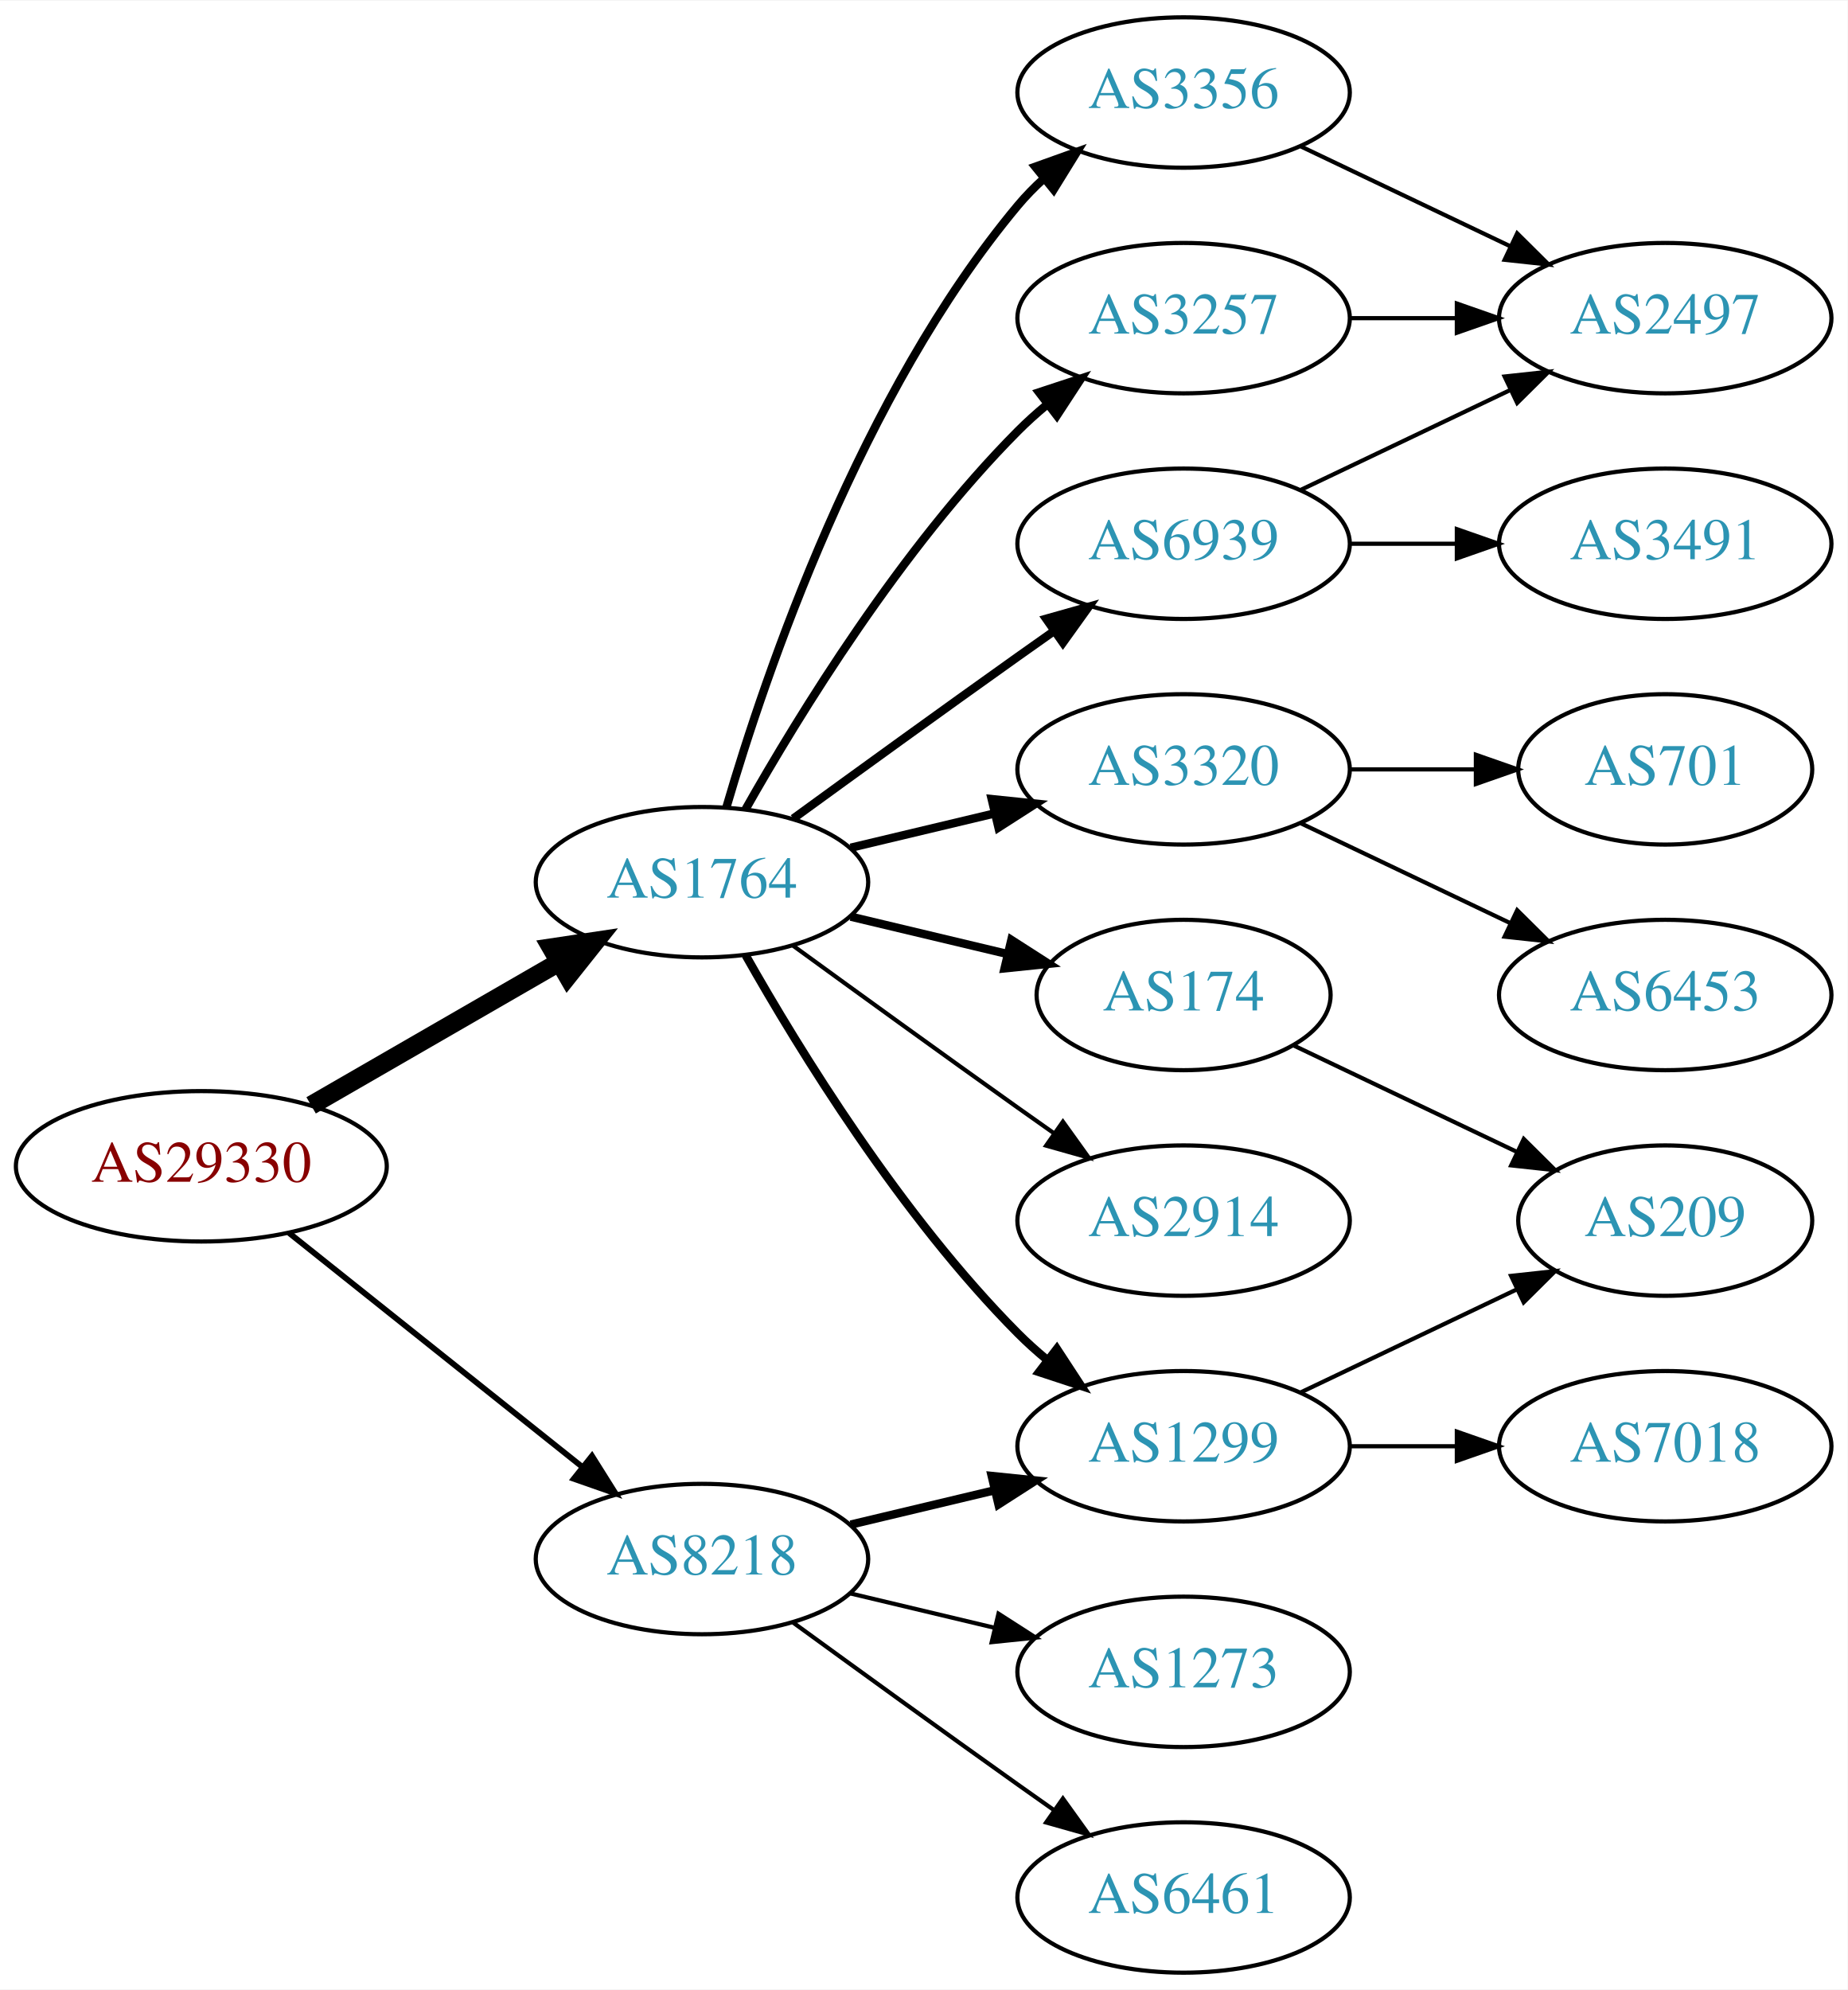
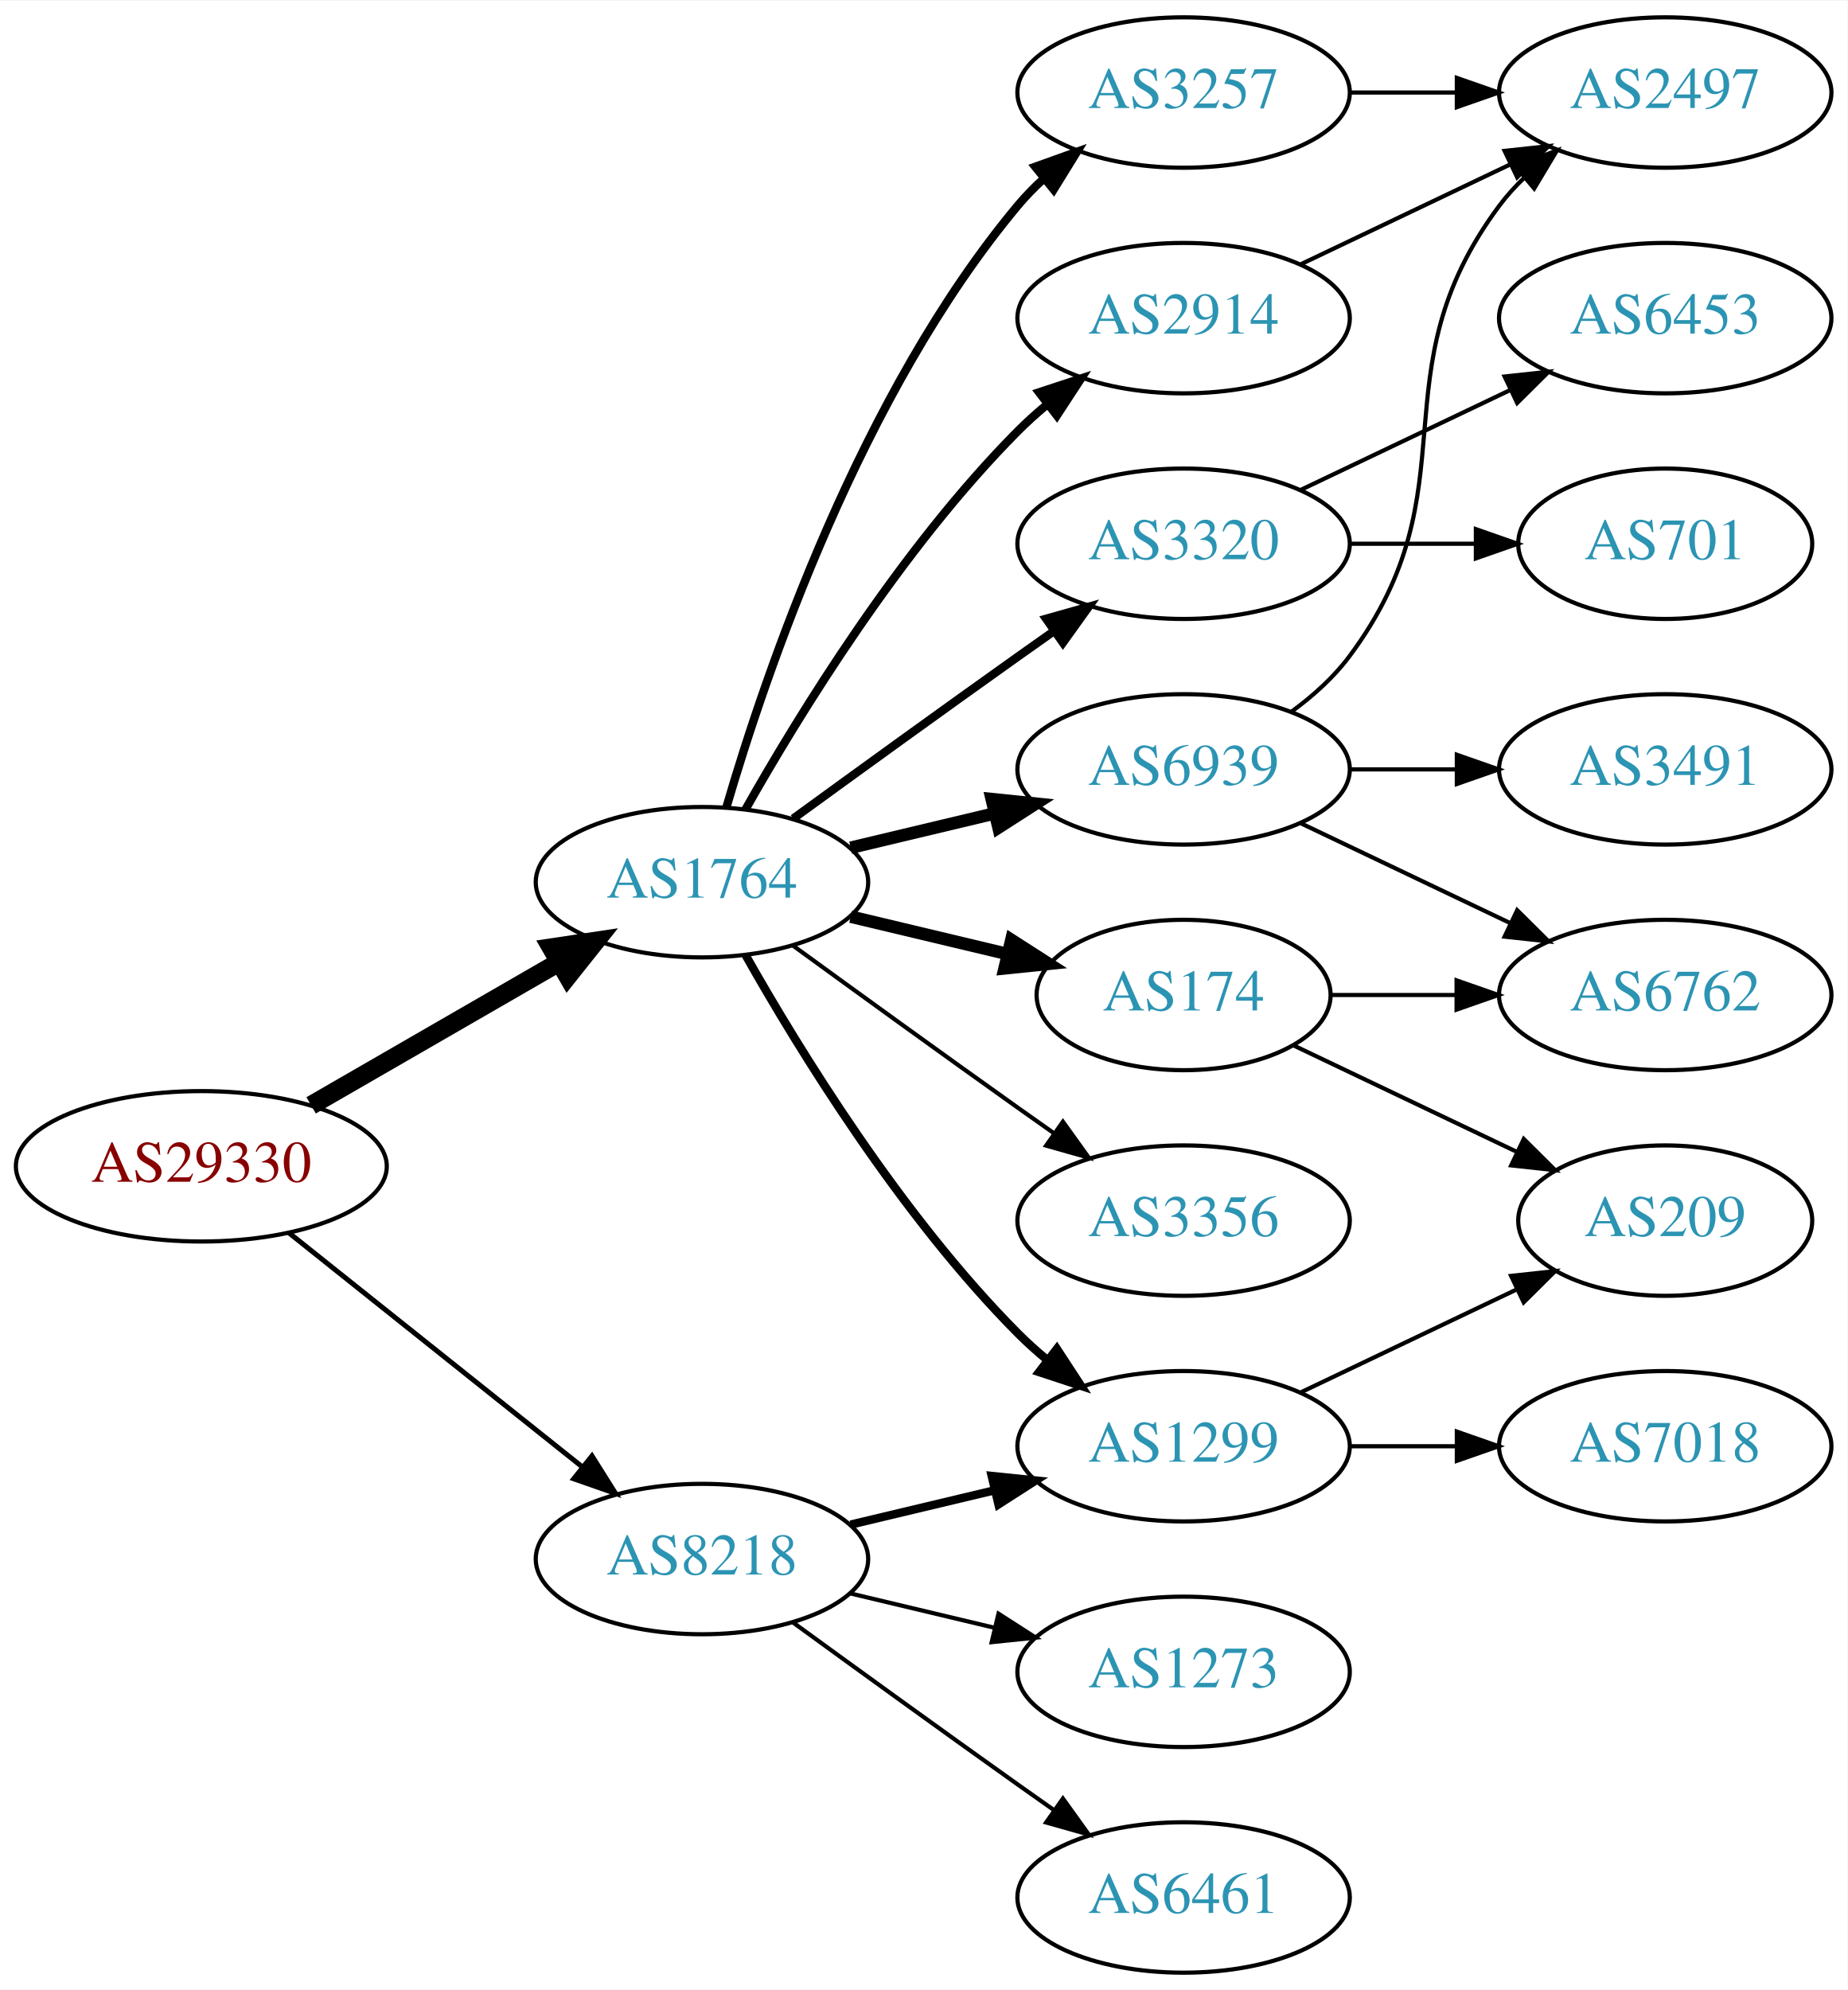
<svg xmlns="http://www.w3.org/2000/svg" xmlns:xlink="http://www.w3.org/1999/xlink" width="442pt" height="476pt" viewBox="0.00 0.00 442.27 476.00">
  <g id="graph0" class="graph" transform="scale(1 1) rotate(0) translate(4 472)">
    <polygon fill="white" stroke="none" points="-4,4 -4,-472 438.271,-472 438.271,4 -4,4" />
    <g id="node1" class="node">
      <g id="a_node1">
        <a xlink:href="/asn/29330" xlink:title="AS29330 ~ NEXTLAYER-IN-A-BOX [AT]">
          <ellipse fill="#ffffff" stroke="black" cx="44.196" cy="-193" rx="44.393" ry="18" />
          <text text-anchor="middle" x="44.196" y="-189.3" font-family="Times,serif" font-size="14.00" fill="#880000">AS29330</text>
        </a>
      </g>
    </g>
    <g id="node2" class="node">
      <g id="a_node2">
        <a xlink:href="/asn/1764" xlink:title="AS1764 ~ NEXTLAYER-AS [AT]">
          <ellipse fill="#ffffff" stroke="black" cx="164.039" cy="-261" rx="39.794" ry="18" />
          <text text-anchor="middle" x="164.039" y="-257.3" font-family="Times,serif" font-size="14.00" fill="#2c94b3">AS1764</text>
        </a>
      </g>
    </g>
    <g id="edge1" class="edge">
      <path fill="none" stroke="black" stroke-width="4.5" d="M70.476,-207.588C87.796,-217.582 110.947,-230.941 129.763,-241.799" />
      <polygon fill="black" stroke="black" stroke-width="4.5" points="127.978,-245.314 138.607,-246.902 131.914,-238.493 127.978,-245.314" />
    </g>
    <g id="node3" class="node">
      <g id="a_node3">
        <a xlink:href="/asn/8218" xlink:title="AS8218 ~ legacy Neotelecoms [FR]">
          <ellipse fill="#ffffff" stroke="black" cx="164.039" cy="-99" rx="39.794" ry="18" />
          <text text-anchor="middle" x="164.039" y="-95.3" font-family="Times,serif" font-size="14.00" fill="#2c94b3">AS8218</text>
        </a>
      </g>
    </g>
    <g id="edge2" class="edge">
-       <path fill="none" stroke="black" stroke-width="1.385" d="M65.186,-177.054C84.518,-161.634 113.969,-138.141 135.512,-120.957" />
-       <polygon fill="black" stroke="black" stroke-width="1.385" points="137.708,-123.682 143.343,-114.71 133.343,-118.21 137.708,-123.682" />
+       <path fill="none" stroke="black" stroke-width="1.2" d="M65.186,-177.054C84.518,-161.634 113.969,-138.141 135.512,-120.957" />
+       <polygon fill="black" stroke="black" stroke-width="1.2" points="137.708,-123.682 143.343,-114.71 133.343,-118.21 137.708,-123.682" />
    </g>
    <g id="node4" class="node">
      <g id="a_node4">
+         <a xlink:href="/asn/2914" xlink:title="AS2914 ~ NTT America, Inc. [US]">
+           <ellipse fill="#ffffff" stroke="black" cx="279.332" cy="-396" rx="39.794" ry="18" />
+           <text text-anchor="middle" x="279.332" y="-392.3" font-family="Times,serif" font-size="14.00" fill="#2c94b3">AS2914</text>
+         </a>
+       </g>
+     </g>
+     <g id="edge3" class="edge">
+       <path fill="none" stroke="black" stroke-width="2" d="M174.498,-278.49C187.28,-301.096 211.712,-340.886 239.685,-369 241.796,-371.121 244.092,-373.188 246.477,-375.171" />
+       <polygon fill="black" stroke="black" stroke-width="2" points="244.73,-378.242 254.793,-381.556 248.993,-372.69 244.73,-378.242" />
+     </g>
+     <g id="node5" class="node">
+       <g id="a_node5">
+         <a xlink:href="/asn/6939" xlink:title="AS6939 ~ Hurricane Electric LLC [US]">
+           <ellipse fill="#ffffff" stroke="black" cx="279.332" cy="-288" rx="39.794" ry="18" />
+           <text text-anchor="middle" x="279.332" y="-284.3" font-family="Times,serif" font-size="14.00" fill="#2c94b3">AS6939</text>
+         </a>
+       </g>
+     </g>
+     <g id="edge4" class="edge">
+       <path fill="none" stroke="black" stroke-width="3" d="M199.646,-269.248C210.517,-271.838 222.671,-274.735 234.114,-277.462" />
+       <polygon fill="black" stroke="black" stroke-width="3" points="233.397,-280.889 243.936,-279.803 235.02,-274.08 233.397,-280.889" />
+     </g>
+     <g id="node6" class="node">
+       <g id="a_node6">
+         <a xlink:href="/asn/3320" xlink:title="AS3320 ~ DTAG [DE]">
+           <ellipse fill="#ffffff" stroke="black" cx="279.332" cy="-342" rx="39.794" ry="18" />
+           <text text-anchor="middle" x="279.332" y="-338.3" font-family="Times,serif" font-size="14.00" fill="#2c94b3">AS3320</text>
+         </a>
+       </g>
+     </g>
+     <g id="edge5" class="edge">
+       <path fill="none" stroke="black" stroke-width="2" d="M185.887,-276.222C200.821,-287.091 221.435,-302.025 239.685,-315 242.506,-317.005 245.449,-319.085 248.397,-321.159" />
+       <polygon fill="black" stroke="black" stroke-width="2" points="246.424,-324.05 256.621,-326.926 250.443,-318.319 246.424,-324.05" />
+     </g>
+     <g id="node7" class="node">
+       <g id="a_node7">
+         <a xlink:href="/asn/174" xlink:title="AS174 ~ Cogent Communications [US]">
+           <ellipse fill="#ffffff" stroke="black" cx="279.332" cy="-234" rx="35.194" ry="18" />
+           <text text-anchor="middle" x="279.332" y="-230.3" font-family="Times,serif" font-size="14.00" fill="#2c94b3">AS174</text>
+         </a>
+       </g>
+     </g>
+     <g id="edge6" class="edge">
+       <path fill="none" stroke="black" stroke-width="3" d="M199.646,-252.752C211.44,-249.942 224.745,-246.771 237.013,-243.847" />
+       <polygon fill="black" stroke="black" stroke-width="3" points="238.101,-247.186 247.018,-241.463 236.479,-240.376 238.101,-247.186" />
+     </g>
+     <g id="node8" class="node">
+       <g id="a_node8">
        <a xlink:href="/asn/1299" xlink:title="AS1299 ~ Telia Carrier [EU]">
          <ellipse fill="#ffffff" stroke="black" cx="279.332" cy="-126" rx="39.794" ry="18" />
          <text text-anchor="middle" x="279.332" y="-122.3" font-family="Times,serif" font-size="14.00" fill="#2c94b3">AS1299</text>
        </a>
      </g>
    </g>
-     <g id="edge3" class="edge">
+     <g id="edge7" class="edge">
      <path fill="none" stroke="black" stroke-width="2" d="M174.498,-243.51C187.28,-220.904 211.712,-181.114 239.685,-153 241.796,-150.879 244.092,-148.812 246.477,-146.829" />
      <polygon fill="black" stroke="black" stroke-width="2" points="248.993,-149.31 254.793,-140.444 244.73,-143.758 248.993,-149.31" />
    </g>
-     <g id="node5" class="node">
-       <g id="a_node5">
-         <a xlink:href="/asn/6939" xlink:title="AS6939 ~ Hurricane Electric LLC [US]">
-           <ellipse fill="#ffffff" stroke="black" cx="279.332" cy="-342" rx="39.794" ry="18" />
-           <text text-anchor="middle" x="279.332" y="-338.3" font-family="Times,serif" font-size="14.00" fill="#2c94b3">AS6939</text>
-         </a>
-       </g>
-     </g>
-     <g id="edge4" class="edge">
-       <path fill="none" stroke="black" stroke-width="2" d="M185.887,-276.222C200.821,-287.091 221.435,-302.025 239.685,-315 242.506,-317.005 245.449,-319.085 248.397,-321.159" />
-       <polygon fill="black" stroke="black" stroke-width="2" points="246.424,-324.05 256.621,-326.926 250.443,-318.319 246.424,-324.05" />
-     </g>
-     <g id="node6" class="node">
-       <g id="a_node6">
-         <a xlink:href="/asn/174" xlink:title="AS174 ~ Cogent Communications [US]">
-           <ellipse fill="#ffffff" stroke="black" cx="279.332" cy="-234" rx="35.194" ry="18" />
-           <text text-anchor="middle" x="279.332" y="-230.3" font-family="Times,serif" font-size="14.00" fill="#2c94b3">AS174</text>
-         </a>
-       </g>
-     </g>
-     <g id="edge5" class="edge">
-       <path fill="none" stroke="black" stroke-width="2" d="M199.646,-252.752C211.44,-249.942 224.745,-246.771 237.013,-243.847" />
-       <polygon fill="black" stroke="black" stroke-width="2" points="238.101,-247.186 247.018,-241.463 236.479,-240.376 238.101,-247.186" />
-     </g>
-     <g id="node7" class="node">
-       <g id="a_node7">
-         <a xlink:href="/asn/2914" xlink:title="AS2914 ~ NTT America, Inc. [US]">
-           <ellipse fill="#ffffff" stroke="black" cx="279.332" cy="-180" rx="39.794" ry="18" />
-           <text text-anchor="middle" x="279.332" y="-176.3" font-family="Times,serif" font-size="14.00" fill="#2c94b3">AS2914</text>
-         </a>
-       </g>
-     </g>
-     <g id="edge6" class="edge">
-       <path fill="none" stroke="black" d="M185.887,-245.778C200.821,-234.909 221.435,-219.975 239.685,-207 242.506,-204.995 245.449,-202.915 248.397,-200.841" />
-       <polygon fill="black" stroke="black" points="250.443,-203.681 256.621,-195.074 246.424,-197.95 250.443,-203.681" />
-     </g>
-     <g id="node8" class="node">
-       <g id="a_node8">
-         <a xlink:href="/asn/3257" xlink:title="AS3257 ~ GTT [DE]">
-           <ellipse fill="#ffffff" stroke="black" cx="279.332" cy="-396" rx="39.794" ry="18" />
-           <text text-anchor="middle" x="279.332" y="-392.3" font-family="Times,serif" font-size="14.00" fill="#2c94b3">AS3257</text>
-         </a>
-       </g>
-     </g>
-     <g id="edge7" class="edge">
-       <path fill="none" stroke="black" stroke-width="2" d="M174.498,-278.49C187.28,-301.096 211.712,-340.886 239.685,-369 241.796,-371.121 244.092,-373.188 246.477,-375.171" />
-       <polygon fill="black" stroke="black" stroke-width="2" points="244.73,-378.242 254.793,-381.556 248.993,-372.69 244.73,-378.242" />
-     </g>
    <g id="node9" class="node">
      <g id="a_node9">
-         <a xlink:href="/asn/3356" xlink:title="AS3356 ~ Level 3 Parent, LLC [US]">
+         <a xlink:href="/asn/3257" xlink:title="AS3257 ~ GTT [DE]">
          <ellipse fill="#ffffff" stroke="black" cx="279.332" cy="-450" rx="39.794" ry="18" />
-           <text text-anchor="middle" x="279.332" y="-446.3" font-family="Times,serif" font-size="14.00" fill="#2c94b3">AS3356</text>
+           <text text-anchor="middle" x="279.332" y="-446.3" font-family="Times,serif" font-size="14.00" fill="#2c94b3">AS3257</text>
        </a>
      </g>
    </g>
    <g id="edge8" class="edge">
      <path fill="none" stroke="black" stroke-width="2" d="M169.913,-279.002C179.227,-310.844 202.043,-377.981 239.685,-423 241.555,-425.237 243.654,-427.374 245.88,-429.396" />
      <polygon fill="black" stroke="black" stroke-width="2" points="243.823,-432.234 253.799,-435.804 248.227,-426.793 243.823,-432.234" />
    </g>
    <g id="node10" class="node">
      <g id="a_node10">
-         <a xlink:href="/asn/3320" xlink:title="AS3320 ~ DTAG [DE]">
-           <ellipse fill="#ffffff" stroke="black" cx="279.332" cy="-288" rx="39.794" ry="18" />
-           <text text-anchor="middle" x="279.332" y="-284.3" font-family="Times,serif" font-size="14.00" fill="#2c94b3">AS3320</text>
+         <a xlink:href="/asn/3356" xlink:title="AS3356 ~ Level 3 Parent, LLC [US]">
+           <ellipse fill="#ffffff" stroke="black" cx="279.332" cy="-180" rx="39.794" ry="18" />
+           <text text-anchor="middle" x="279.332" y="-176.3" font-family="Times,serif" font-size="14.00" fill="#2c94b3">AS3356</text>
        </a>
      </g>
    </g>
    <g id="edge9" class="edge">
-       <path fill="none" stroke="black" stroke-width="2" d="M199.646,-269.248C210.517,-271.838 222.671,-274.735 234.114,-277.462" />
-       <polygon fill="black" stroke="black" stroke-width="2" points="233.397,-280.889 243.936,-279.803 235.02,-274.08 233.397,-280.889" />
-     </g>
-     <g id="edge20" class="edge">
+       <path fill="none" stroke="black" d="M185.887,-245.778C200.821,-234.909 221.435,-219.975 239.685,-207 242.506,-204.995 245.449,-202.915 248.397,-200.841" />
+       <polygon fill="black" stroke="black" points="250.443,-203.681 256.621,-195.074 246.424,-197.95 250.443,-203.681" />
+     </g>
+     <g id="edge23" class="edge">
      <path fill="none" stroke="black" stroke-width="2" d="M199.646,-107.248C210.517,-109.838 222.671,-112.735 234.114,-115.462" />
      <polygon fill="black" stroke="black" stroke-width="2" points="233.397,-118.889 243.936,-117.803 235.02,-112.08 233.397,-118.889" />
-     </g>
-     <g id="node17" class="node">
-       <g id="a_node17">
-         <a xlink:href="/asn/6461" xlink:title="AS6461 ~ Zayo Bandwidth [US]">
-           <ellipse fill="#ffffff" stroke="black" cx="279.332" cy="-18" rx="39.794" ry="18" />
-           <text text-anchor="middle" x="279.332" y="-14.3" font-family="Times,serif" font-size="14.00" fill="#2c94b3">AS6461</text>
-         </a>
-       </g>
-     </g>
-     <g id="edge19" class="edge">
-       <path fill="none" stroke="black" d="M185.887,-83.778C200.821,-72.909 221.435,-57.975 239.685,-45 242.506,-42.995 245.449,-40.915 248.397,-38.841" />
-       <polygon fill="black" stroke="black" points="250.443,-41.681 256.621,-33.074 246.424,-35.95 250.443,-41.681" />
    </g>
    <g id="node18" class="node">
      <g id="a_node18">
        <a xlink:href="/asn/1273" xlink:title="AS1273 ~ Vodafone Group PLC [EU]">
          <ellipse fill="#ffffff" stroke="black" cx="279.332" cy="-72" rx="39.794" ry="18" />
          <text text-anchor="middle" x="279.332" y="-68.3" font-family="Times,serif" font-size="14.00" fill="#2c94b3">AS1273</text>
        </a>
      </g>
    </g>
    <g id="edge21" class="edge">
      <path fill="none" stroke="black" d="M199.646,-90.752C210.517,-88.162 222.671,-85.265 234.114,-82.538" />
      <polygon fill="black" stroke="black" points="235.02,-85.92 243.936,-80.197 233.397,-79.111 235.02,-85.92" />
    </g>
+     <g id="node19" class="node">
+       <g id="a_node19">
+         <a xlink:href="/asn/6461" xlink:title="AS6461 ~ Zayo Bandwidth [US]">
+           <ellipse fill="#ffffff" stroke="black" cx="279.332" cy="-18" rx="39.794" ry="18" />
+           <text text-anchor="middle" x="279.332" y="-14.3" font-family="Times,serif" font-size="14.00" fill="#2c94b3">AS6461</text>
+         </a>
+       </g>
+     </g>
+     <g id="edge22" class="edge">
+       <path fill="none" stroke="black" d="M185.887,-83.778C200.821,-72.909 221.435,-57.975 239.685,-45 242.506,-42.995 245.449,-40.915 248.397,-38.841" />
+       <polygon fill="black" stroke="black" points="250.443,-41.681 256.621,-33.074 246.424,-35.95 250.443,-41.681" />
+     </g>
+     <g id="node11" class="node">
+       <g id="a_node11">
+         <a xlink:href="/asn/2497" xlink:title="AS2497 ~ Internet Initiative Japan Inc. [JP]">
+           <ellipse fill="#ffffff" stroke="black" cx="394.625" cy="-450" rx="39.794" ry="18" />
+           <text text-anchor="middle" x="394.625" y="-446.3" font-family="Times,serif" font-size="14.00" fill="#2c94b3">AS2497</text>
+         </a>
+       </g>
+     </g>
+     <g id="edge10" class="edge">
+       <path fill="none" stroke="black" d="M307.468,-408.934C322.462,-416.081 341.283,-425.052 357.506,-432.785" />
+       <polygon fill="black" stroke="black" points="356.177,-436.028 366.71,-437.171 359.188,-429.709 356.177,-436.028" />
+     </g>
+     <g id="edge11" class="edge">
+       <path fill="none" stroke="black" d="M305.262,-301.882C310.338,-305.611 315.256,-310.016 318.978,-315 349.249,-355.542 324.707,-382.458 354.978,-423 356.723,-425.336 358.73,-427.545 360.893,-429.617" />
+       <polygon fill="black" stroke="black" points="358.771,-432.405 368.694,-436.118 363.253,-427.027 358.771,-432.405" />
+     </g>
+     <g id="node12" class="node">
+       <g id="a_node12">
+         <a xlink:href="/asn/3491" xlink:title="AS3491 ~ PCCW Global, Inc. [US]">
+           <ellipse fill="#ffffff" stroke="black" cx="394.625" cy="-288" rx="39.794" ry="18" />
+           <text text-anchor="middle" x="394.625" y="-284.3" font-family="Times,serif" font-size="14.00" fill="#2c94b3">AS3491</text>
+         </a>
+       </g>
+     </g>
+     <g id="edge12" class="edge">
+       <path fill="none" stroke="black" d="M319.004,-288C327.207,-288 335.971,-288 344.503,-288" />
+       <polygon fill="black" stroke="black" points="344.742,-291.5 354.742,-288 344.742,-284.5 344.742,-291.5" />
+     </g>
    <g id="node13" class="node">
      <g id="a_node13">
+         <a xlink:href="/asn/6762" xlink:title="AS6762 ~ TELECOM ITALIA SPARKLE S.p.A. [IT]">
+           <ellipse fill="#ffffff" stroke="black" cx="394.625" cy="-234" rx="39.794" ry="18" />
+           <text text-anchor="middle" x="394.625" y="-230.3" font-family="Times,serif" font-size="14.00" fill="#2c94b3">AS6762</text>
+         </a>
+       </g>
+     </g>
+     <g id="edge13" class="edge">
+       <path fill="none" stroke="black" d="M307.468,-275.066C322.462,-267.919 341.283,-258.948 357.506,-251.215" />
+       <polygon fill="black" stroke="black" points="359.188,-254.291 366.71,-246.829 356.177,-247.972 359.188,-254.291" />
+     </g>
+     <g id="node14" class="node">
+       <g id="a_node14">
+         <a xlink:href="/asn/701" xlink:title="AS701 ~ UUNET [US]">
+           <ellipse fill="#ffffff" stroke="black" cx="394.625" cy="-342" rx="35.194" ry="18" />
+           <text text-anchor="middle" x="394.625" y="-338.3" font-family="Times,serif" font-size="14.00" fill="#2c94b3">AS701</text>
+         </a>
+       </g>
+     </g>
+     <g id="edge14" class="edge">
+       <path fill="none" stroke="black" d="M319.004,-342C328.709,-342 339.2,-342 349.163,-342" />
+       <polygon fill="black" stroke="black" points="349.299,-345.5 359.299,-342 349.299,-338.5 349.299,-345.5" />
+     </g>
+     <g id="node15" class="node">
+       <g id="a_node15">
+         <a xlink:href="/asn/6453" xlink:title="AS6453 ~ TATA COMMUNICATIONS (AMERICA) INC [US]">
+           <ellipse fill="#ffffff" stroke="black" cx="394.625" cy="-396" rx="39.794" ry="18" />
+           <text text-anchor="middle" x="394.625" y="-392.3" font-family="Times,serif" font-size="14.00" fill="#2c94b3">AS6453</text>
+         </a>
+       </g>
+     </g>
+     <g id="edge15" class="edge">
+       <path fill="none" stroke="black" d="M307.468,-354.934C322.462,-362.081 341.283,-371.052 357.506,-378.785" />
+       <polygon fill="black" stroke="black" points="356.177,-382.028 366.71,-383.171 359.188,-375.709 356.177,-382.028" />
+     </g>
+     <g id="edge16" class="edge">
+       <path fill="none" stroke="black" d="M314.631,-234C324.008,-234 334.358,-234 344.393,-234" />
+       <polygon fill="black" stroke="black" points="344.681,-237.5 354.681,-234 344.681,-230.5 344.681,-237.5" />
+     </g>
+     <g id="node16" class="node">
+       <g id="a_node16">
        <a xlink:href="/asn/209" xlink:title="AS209 ~ CenturyLink Communications, LLC [US]">
          <ellipse fill="#ffffff" stroke="black" cx="394.625" cy="-180" rx="35.194" ry="18" />
          <text text-anchor="middle" x="394.625" y="-176.3" font-family="Times,serif" font-size="14.00" fill="#2c94b3">AS209</text>
        </a>
      </g>
    </g>
-     <g id="edge13" class="edge">
+     <g id="edge17" class="edge">
+       <path fill="none" stroke="black" d="M305.757,-221.881C321.5,-214.378 341.922,-204.644 359.115,-196.449" />
+       <polygon fill="black" stroke="black" points="360.763,-199.54 368.284,-192.078 357.751,-193.221 360.763,-199.54" />
+     </g>
+     <g id="edge18" class="edge">
      <path fill="none" stroke="black" d="M307.468,-138.934C322.9,-146.29 342.385,-155.577 358.92,-163.459" />
      <polygon fill="black" stroke="black" points="357.729,-166.768 368.262,-167.911 360.741,-160.449 357.729,-166.768" />
    </g>
-     <g id="node14" class="node">
-       <g id="a_node14">
+     <g id="node17" class="node">
+       <g id="a_node17">
        <a xlink:href="/asn/7018" xlink:title="AS7018 ~ AT&amp;T Services, Inc. [US]">
          <ellipse fill="#ffffff" stroke="black" cx="394.625" cy="-126" rx="39.794" ry="18" />
          <text text-anchor="middle" x="394.625" y="-122.3" font-family="Times,serif" font-size="14.00" fill="#2c94b3">AS7018</text>
        </a>
      </g>
    </g>
-     <g id="edge14" class="edge">
+     <g id="edge19" class="edge">
      <path fill="none" stroke="black" d="M319.004,-126C327.207,-126 335.971,-126 344.503,-126" />
      <polygon fill="black" stroke="black" points="344.742,-129.5 354.742,-126 344.742,-122.5 344.742,-129.5" />
    </g>
-     <g id="node11" class="node">
-       <g id="a_node11">
-         <a xlink:href="/asn/3491" xlink:title="AS3491 ~ PCCW Global, Inc. [US]">
-           <ellipse fill="#ffffff" stroke="black" cx="394.625" cy="-342" rx="39.794" ry="18" />
-           <text text-anchor="middle" x="394.625" y="-338.3" font-family="Times,serif" font-size="14.00" fill="#2c94b3">AS3491</text>
-         </a>
-       </g>
-     </g>
-     <g id="edge10" class="edge">
-       <path fill="none" stroke="black" d="M319.004,-342C327.207,-342 335.971,-342 344.503,-342" />
-       <polygon fill="black" stroke="black" points="344.742,-345.5 354.742,-342 344.742,-338.5 344.742,-345.5" />
-     </g>
-     <g id="node12" class="node">
-       <g id="a_node12">
-         <a xlink:href="/asn/2497" xlink:title="AS2497 ~ Internet Initiative Japan Inc. [JP]">
-           <ellipse fill="#ffffff" stroke="black" cx="394.625" cy="-396" rx="39.794" ry="18" />
-           <text text-anchor="middle" x="394.625" y="-392.3" font-family="Times,serif" font-size="14.00" fill="#2c94b3">AS2497</text>
-         </a>
-       </g>
-     </g>
-     <g id="edge11" class="edge">
-       <path fill="none" stroke="black" d="M307.468,-354.934C322.462,-362.081 341.283,-371.052 357.506,-378.785" />
-       <polygon fill="black" stroke="black" points="356.177,-382.028 366.71,-383.171 359.188,-375.709 356.177,-382.028" />
-     </g>
-     <g id="edge12" class="edge">
-       <path fill="none" stroke="black" d="M305.757,-221.881C321.5,-214.378 341.922,-204.644 359.115,-196.449" />
-       <polygon fill="black" stroke="black" points="360.763,-199.54 368.284,-192.078 357.751,-193.221 360.763,-199.54" />
-     </g>
-     <g id="edge18" class="edge">
-       <path fill="none" stroke="black" d="M319.004,-396C327.207,-396 335.971,-396 344.503,-396" />
-       <polygon fill="black" stroke="black" points="344.742,-399.5 354.742,-396 344.742,-392.5 344.742,-399.5" />
-     </g>
-     <g id="edge17" class="edge">
-       <path fill="none" stroke="black" d="M307.468,-437.066C322.462,-429.919 341.283,-420.948 357.506,-413.215" />
-       <polygon fill="black" stroke="black" points="359.188,-416.291 366.71,-408.829 356.177,-409.972 359.188,-416.291" />
-     </g>
-     <g id="node15" class="node">
-       <g id="a_node15">
-         <a xlink:href="/asn/701" xlink:title="AS701 ~ UUNET [US]">
-           <ellipse fill="#ffffff" stroke="black" cx="394.625" cy="-288" rx="35.194" ry="18" />
-           <text text-anchor="middle" x="394.625" y="-284.3" font-family="Times,serif" font-size="14.00" fill="#2c94b3">AS701</text>
-         </a>
-       </g>
-     </g>
-     <g id="edge15" class="edge">
-       <path fill="none" stroke="black" d="M319.004,-288C328.709,-288 339.2,-288 349.163,-288" />
-       <polygon fill="black" stroke="black" points="349.299,-291.5 359.299,-288 349.299,-284.5 349.299,-291.5" />
-     </g>
-     <g id="node16" class="node">
-       <g id="a_node16">
-         <a xlink:href="/asn/6453" xlink:title="AS6453 ~ TATA COMMUNICATIONS (AMERICA) INC [US]">
-           <ellipse fill="#ffffff" stroke="black" cx="394.625" cy="-234" rx="39.794" ry="18" />
-           <text text-anchor="middle" x="394.625" y="-230.3" font-family="Times,serif" font-size="14.00" fill="#2c94b3">AS6453</text>
-         </a>
-       </g>
-     </g>
-     <g id="edge16" class="edge">
-       <path fill="none" stroke="black" d="M307.468,-275.066C322.462,-267.919 341.283,-258.948 357.506,-251.215" />
-       <polygon fill="black" stroke="black" points="359.188,-254.291 366.71,-246.829 356.177,-247.972 359.188,-254.291" />
+     <g id="edge20" class="edge">
+       <path fill="none" stroke="black" d="M319.004,-450C327.207,-450 335.971,-450 344.503,-450" />
+       <polygon fill="black" stroke="black" points="344.742,-453.5 354.742,-450 344.742,-446.5 344.742,-453.5" />
    </g>
  </g>
</svg>
